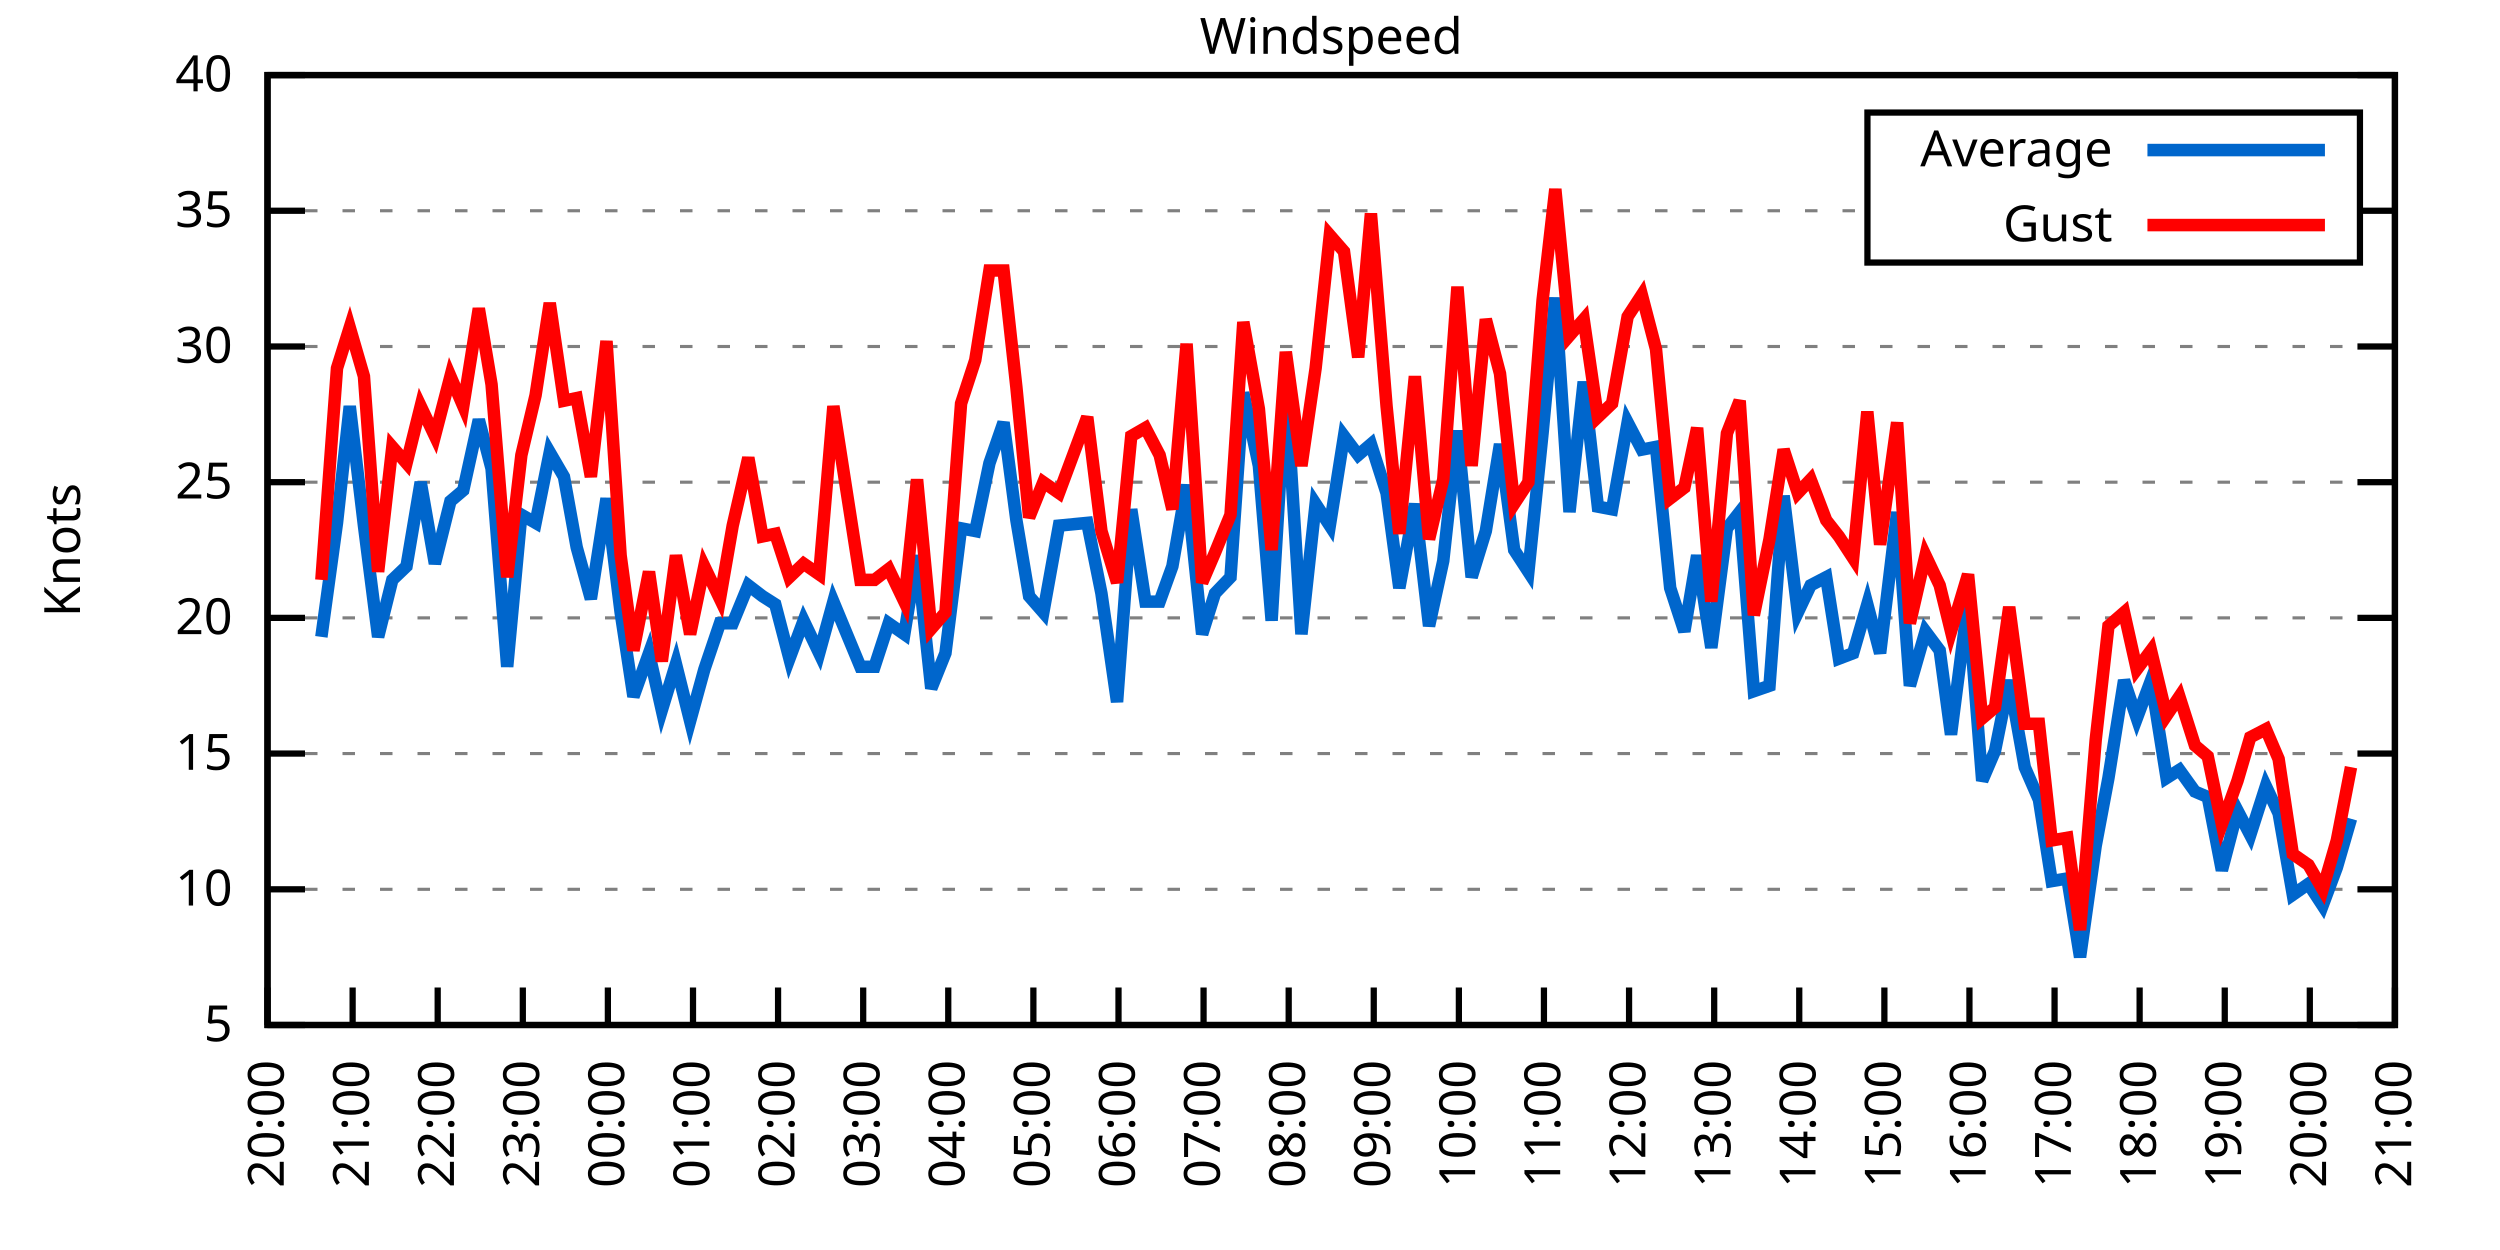
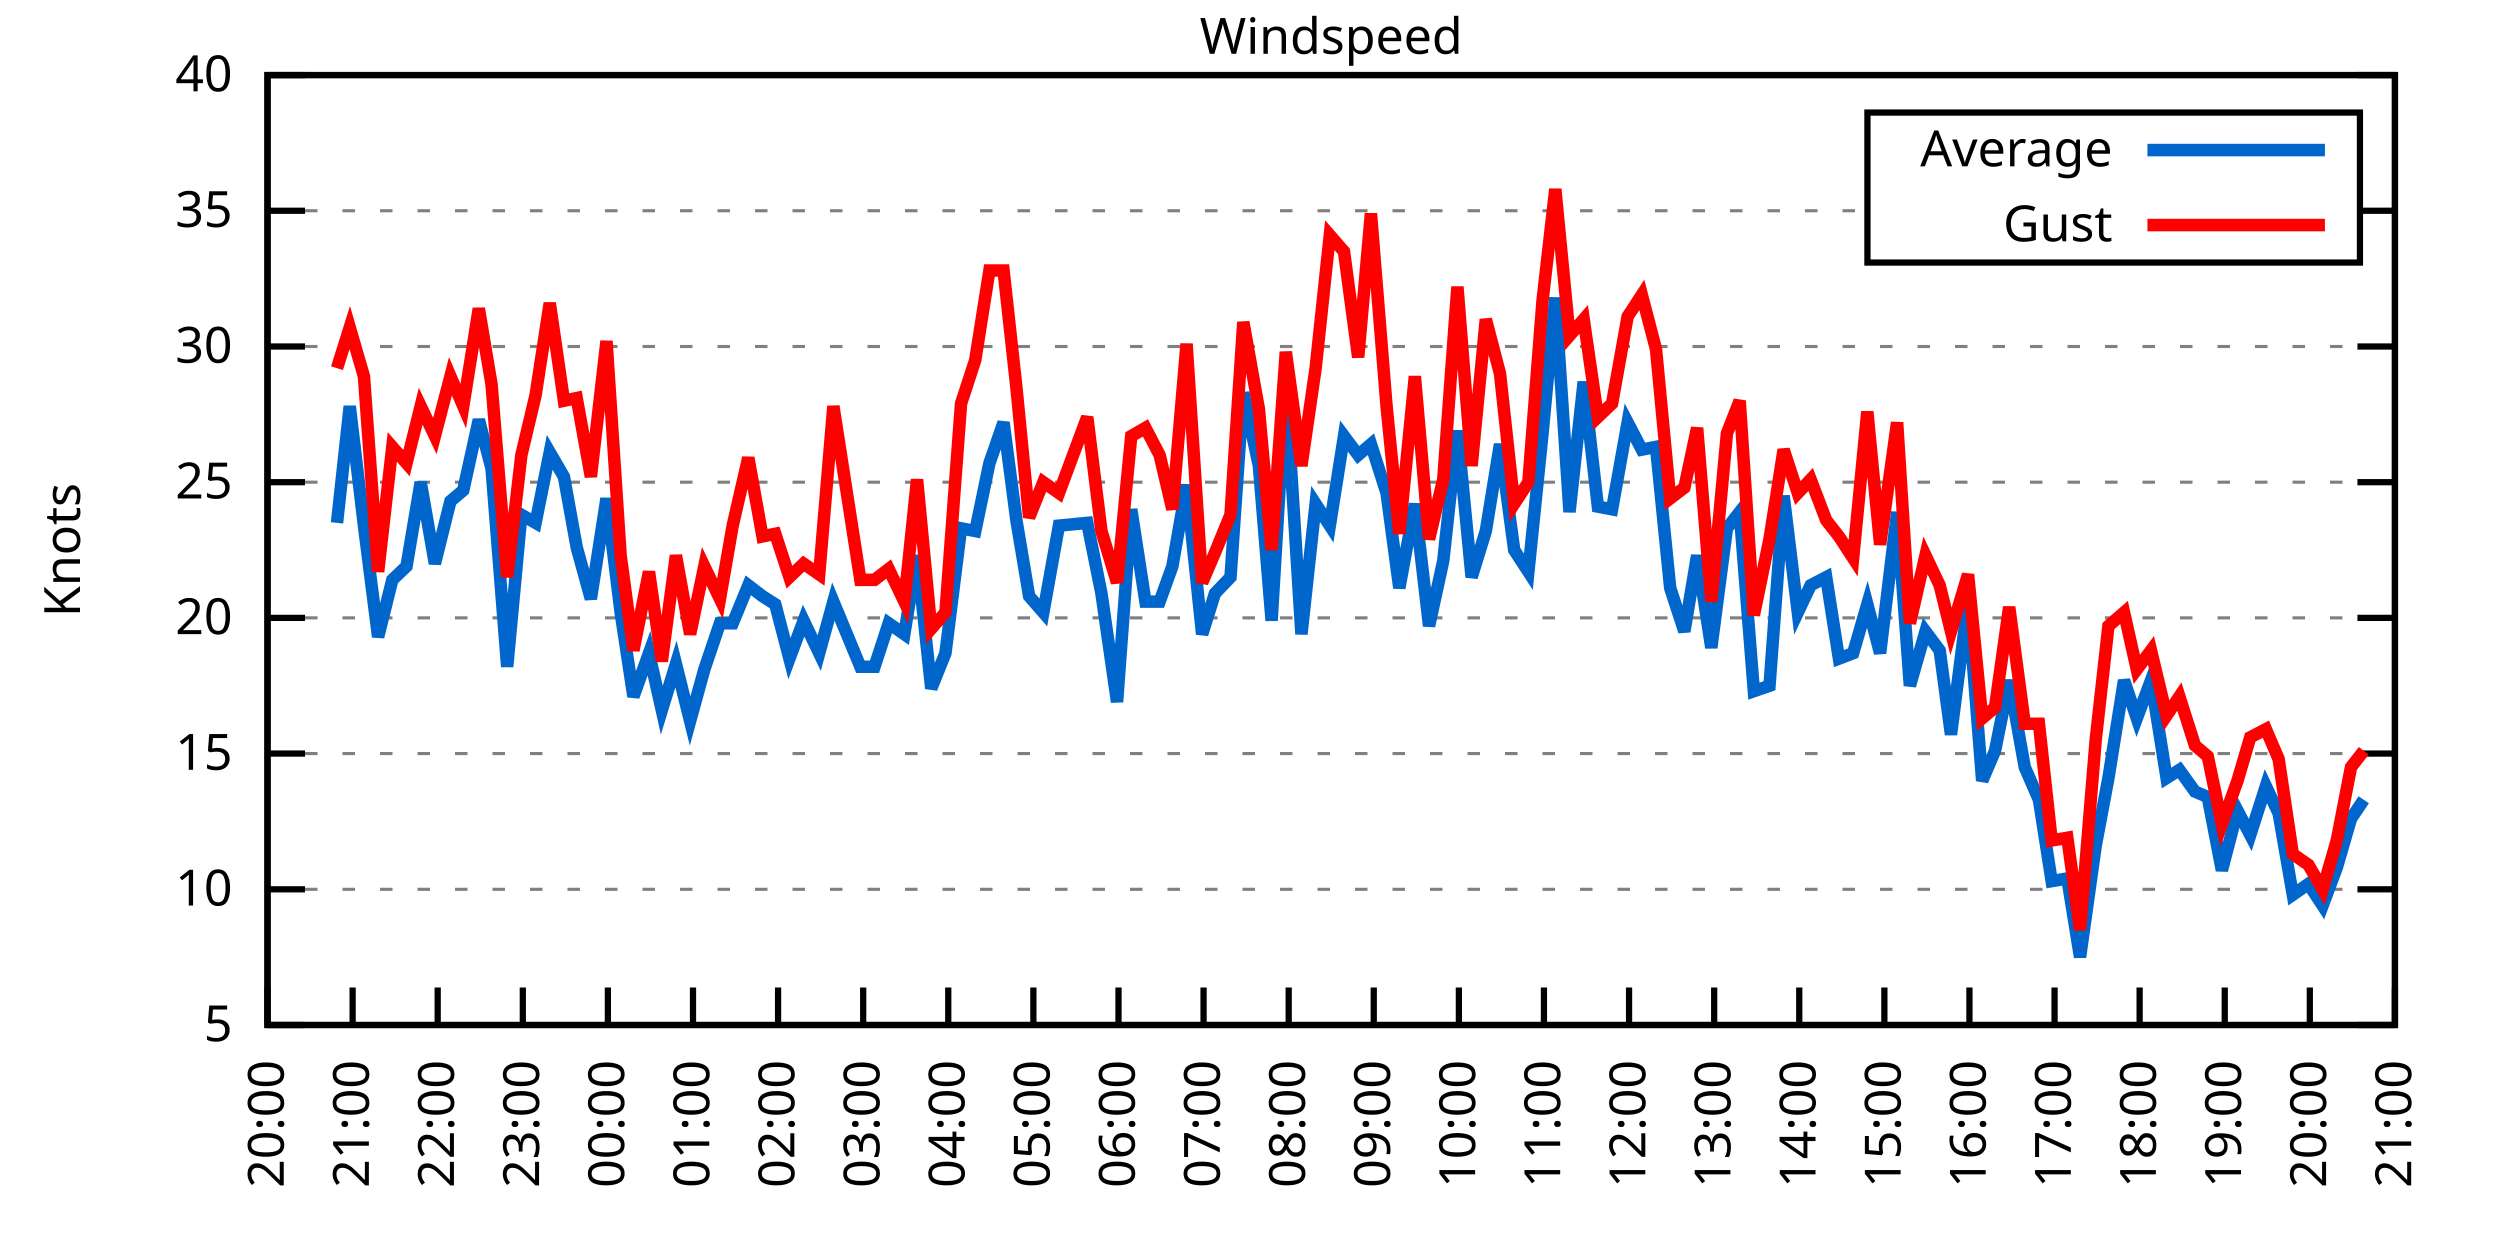
<svg xmlns="http://www.w3.org/2000/svg" xmlns:xlink="http://www.w3.org/1999/xlink" width="400" height="200" viewBox="0 0 400 200">
  <g id="gnuplot_canvas">
    <rect x="0" y="0" width="400" height="200" fill="none" />
    <defs>
      <circle id="gpDot" r="0.5" stroke-width="0.5" stroke="currentColor" />
      <path id="gpPt0" stroke-width="0.333" stroke="currentColor" d="M-1,0 h2 M0,-1 v2" />
      <path id="gpPt1" stroke-width="0.333" stroke="currentColor" d="M-1,-1 L1,1 M1,-1 L-1,1" />
      <path id="gpPt2" stroke-width="0.333" stroke="currentColor" d="M-1,0 L1,0 M0,-1 L0,1 M-1,-1 L1,1 M-1,1 L1,-1" />
      <rect id="gpPt3" stroke-width="0.333" stroke="currentColor" x="-1" y="-1" width="2" height="2" />
      <rect id="gpPt4" stroke-width="0.333" stroke="currentColor" fill="currentColor" x="-1" y="-1" width="2" height="2" />
      <circle id="gpPt5" stroke-width="0.333" stroke="currentColor" cx="0" cy="0" r="1" />
      <use xlink:href="#gpPt5" id="gpPt6" fill="currentColor" stroke="none" />
      <path id="gpPt7" stroke-width="0.333" stroke="currentColor" d="M0,-1.33 L-1.33,0.67 L1.33,0.67 z" />
      <use xlink:href="#gpPt7" id="gpPt8" fill="currentColor" stroke="none" />
      <use xlink:href="#gpPt7" id="gpPt9" stroke="currentColor" transform="rotate(180)" />
      <use xlink:href="#gpPt9" id="gpPt10" fill="currentColor" stroke="none" />
      <use xlink:href="#gpPt3" id="gpPt11" stroke="currentColor" transform="rotate(45)" />
      <use xlink:href="#gpPt11" id="gpPt12" fill="currentColor" stroke="none" />
      <path id="gpPt13" stroke-width="0.333" stroke="currentColor" d="M0,1.330 L1.265,0.411 L0.782,-1.067 L-0.782,-1.076 L-1.265,0.411 z" />
      <use xlink:href="#gpPt13" id="gpPt14" fill="currentColor" stroke="none" />
      <filter id="textbox" filterUnits="objectBoundingBox" x="0" y="0" height="1" width="1">
        <feFlood flood-color="white" flood-opacity="1" result="bgnd" />
        <feComposite in="SourceGraphic" in2="bgnd" operator="atop" />
      </filter>
      <filter id="greybox" filterUnits="objectBoundingBox" x="0" y="0" height="1" width="1">
        <feFlood flood-color="lightgrey" flood-opacity="1" result="grey" />
        <feComposite in="SourceGraphic" in2="grey" operator="atop" />
      </filter>
    </defs>
    <g fill="none" color="white" stroke="currentColor" stroke-width="1.00" stroke-linecap="butt" stroke-linejoin="miter">
</g>
    <g fill="none" color="black" stroke="currentColor" stroke-width="1.00" stroke-linecap="butt" stroke-linejoin="miter">
      <g stroke="none" shape-rendering="crispEdges">
        <polygon fill="rgb(255, 255, 255)" points="42.80,164.00 383.18,164.00 383.18,12.02 42.80,12.02 " />
      </g>
    </g>
    <g fill="none" color="black" stroke="currentColor" stroke-width="1.00" stroke-linecap="butt" stroke-linejoin="miter">
</g>
    <g fill="none" color="black" stroke="black" stroke-width="0.50" stroke-linecap="butt" stroke-linejoin="miter">
</g>
    <g fill="none" color="gray" stroke="currentColor" stroke-width="0.50" stroke-linecap="butt" stroke-linejoin="miter">
      <path stroke="gray" stroke-dasharray="2,4" class="gridline" d="M42.80,164.00 L383.19,164.00  " />
    </g>
    <g fill="none" color="gray" stroke="gray" stroke-width="1.00" stroke-linecap="butt" stroke-linejoin="miter">
</g>
    <g fill="none" color="black" stroke="currentColor" stroke-width="1.00" stroke-linecap="butt" stroke-linejoin="miter">
      <path stroke="black" d="M42.80,164.00 L48.80,164.00 M383.19,164.00 L377.19,164.00  " />
      <g transform="translate(37.20,166.60)" stroke="none" fill="black" font-family="Sans" font-size="8.00" text-anchor="end">
        <text>
          <tspan font-family="Sans"> 5</tspan>
        </text>
      </g>
    </g>
    <g fill="none" color="black" stroke="currentColor" stroke-width="1.00" stroke-linecap="butt" stroke-linejoin="miter">
</g>
    <g fill="none" color="black" stroke="black" stroke-width="0.50" stroke-linecap="butt" stroke-linejoin="miter">
</g>
    <g fill="none" color="gray" stroke="currentColor" stroke-width="0.50" stroke-linecap="butt" stroke-linejoin="miter">
      <path stroke="gray" stroke-dasharray="2,4" class="gridline" d="M42.80,142.29 L383.19,142.29  " />
    </g>
    <g fill="none" color="gray" stroke="gray" stroke-width="1.00" stroke-linecap="butt" stroke-linejoin="miter">
</g>
    <g fill="none" color="black" stroke="currentColor" stroke-width="1.00" stroke-linecap="butt" stroke-linejoin="miter">
      <path stroke="black" d="M42.80,142.29 L48.80,142.29 M383.19,142.29 L377.19,142.29  " />
      <g transform="translate(37.20,144.89)" stroke="none" fill="black" font-family="Sans" font-size="8.00" text-anchor="end">
        <text>
          <tspan font-family="Sans"> 10</tspan>
        </text>
      </g>
    </g>
    <g fill="none" color="black" stroke="currentColor" stroke-width="1.00" stroke-linecap="butt" stroke-linejoin="miter">
</g>
    <g fill="none" color="black" stroke="black" stroke-width="0.50" stroke-linecap="butt" stroke-linejoin="miter">
</g>
    <g fill="none" color="gray" stroke="currentColor" stroke-width="0.50" stroke-linecap="butt" stroke-linejoin="miter">
      <path stroke="gray" stroke-dasharray="2,4" class="gridline" d="M42.80,120.57 L383.19,120.57  " />
    </g>
    <g fill="none" color="gray" stroke="gray" stroke-width="1.00" stroke-linecap="butt" stroke-linejoin="miter">
</g>
    <g fill="none" color="black" stroke="currentColor" stroke-width="1.00" stroke-linecap="butt" stroke-linejoin="miter">
      <path stroke="black" d="M42.80,120.57 L48.80,120.57 M383.19,120.57 L377.19,120.57  " />
      <g transform="translate(37.20,123.17)" stroke="none" fill="black" font-family="Sans" font-size="8.00" text-anchor="end">
        <text>
          <tspan font-family="Sans"> 15</tspan>
        </text>
      </g>
    </g>
    <g fill="none" color="black" stroke="currentColor" stroke-width="1.00" stroke-linecap="butt" stroke-linejoin="miter">
</g>
    <g fill="none" color="black" stroke="black" stroke-width="0.50" stroke-linecap="butt" stroke-linejoin="miter">
</g>
    <g fill="none" color="gray" stroke="currentColor" stroke-width="0.50" stroke-linecap="butt" stroke-linejoin="miter">
      <path stroke="gray" stroke-dasharray="2,4" class="gridline" d="M42.80,98.86 L383.19,98.86  " />
    </g>
    <g fill="none" color="gray" stroke="gray" stroke-width="1.00" stroke-linecap="butt" stroke-linejoin="miter">
</g>
    <g fill="none" color="black" stroke="currentColor" stroke-width="1.00" stroke-linecap="butt" stroke-linejoin="miter">
      <path stroke="black" d="M42.80,98.86 L48.80,98.86 M383.19,98.86 L377.19,98.86  " />
      <g transform="translate(37.20,101.46)" stroke="none" fill="black" font-family="Sans" font-size="8.00" text-anchor="end">
        <text>
          <tspan font-family="Sans"> 20</tspan>
        </text>
      </g>
    </g>
    <g fill="none" color="black" stroke="currentColor" stroke-width="1.00" stroke-linecap="butt" stroke-linejoin="miter">
</g>
    <g fill="none" color="black" stroke="black" stroke-width="0.50" stroke-linecap="butt" stroke-linejoin="miter">
</g>
    <g fill="none" color="gray" stroke="currentColor" stroke-width="0.50" stroke-linecap="butt" stroke-linejoin="miter">
      <path stroke="gray" stroke-dasharray="2,4" class="gridline" d="M42.80,77.15 L383.19,77.15  " />
    </g>
    <g fill="none" color="gray" stroke="gray" stroke-width="1.00" stroke-linecap="butt" stroke-linejoin="miter">
</g>
    <g fill="none" color="black" stroke="currentColor" stroke-width="1.00" stroke-linecap="butt" stroke-linejoin="miter">
      <path stroke="black" d="M42.80,77.15 L48.80,77.15 M383.19,77.15 L377.19,77.15  " />
      <g transform="translate(37.20,79.75)" stroke="none" fill="black" font-family="Sans" font-size="8.00" text-anchor="end">
        <text>
          <tspan font-family="Sans"> 25</tspan>
        </text>
      </g>
    </g>
    <g fill="none" color="black" stroke="currentColor" stroke-width="1.00" stroke-linecap="butt" stroke-linejoin="miter">
</g>
    <g fill="none" color="black" stroke="black" stroke-width="0.50" stroke-linecap="butt" stroke-linejoin="miter">
</g>
    <g fill="none" color="gray" stroke="currentColor" stroke-width="0.50" stroke-linecap="butt" stroke-linejoin="miter">
      <path stroke="gray" stroke-dasharray="2,4" class="gridline" d="M42.80,55.44 L383.19,55.44  " />
    </g>
    <g fill="none" color="gray" stroke="gray" stroke-width="1.00" stroke-linecap="butt" stroke-linejoin="miter">
</g>
    <g fill="none" color="black" stroke="currentColor" stroke-width="1.00" stroke-linecap="butt" stroke-linejoin="miter">
      <path stroke="black" d="M42.80,55.44 L48.80,55.44 M383.19,55.44 L377.19,55.44  " />
      <g transform="translate(37.20,58.04)" stroke="none" fill="black" font-family="Sans" font-size="8.00" text-anchor="end">
        <text>
          <tspan font-family="Sans"> 30</tspan>
        </text>
      </g>
    </g>
    <g fill="none" color="black" stroke="currentColor" stroke-width="1.00" stroke-linecap="butt" stroke-linejoin="miter">
</g>
    <g fill="none" color="black" stroke="black" stroke-width="0.50" stroke-linecap="butt" stroke-linejoin="miter">
</g>
    <g fill="none" color="gray" stroke="currentColor" stroke-width="0.50" stroke-linecap="butt" stroke-linejoin="miter">
      <path stroke="gray" stroke-dasharray="2,4" class="gridline" d="M42.80,33.72 L298.79,33.72 M377.59,33.72 L383.19,33.72  " />
    </g>
    <g fill="none" color="gray" stroke="gray" stroke-width="1.00" stroke-linecap="butt" stroke-linejoin="miter">
</g>
    <g fill="none" color="black" stroke="currentColor" stroke-width="1.00" stroke-linecap="butt" stroke-linejoin="miter">
      <path stroke="black" d="M42.80,33.72 L48.80,33.72 M383.19,33.72 L377.19,33.72  " />
      <g transform="translate(37.20,36.32)" stroke="none" fill="black" font-family="Sans" font-size="8.00" text-anchor="end">
        <text>
          <tspan font-family="Sans"> 35</tspan>
        </text>
      </g>
    </g>
    <g fill="none" color="black" stroke="currentColor" stroke-width="1.00" stroke-linecap="butt" stroke-linejoin="miter">
</g>
    <g fill="none" color="black" stroke="black" stroke-width="0.50" stroke-linecap="butt" stroke-linejoin="miter">
</g>
    <g fill="none" color="gray" stroke="currentColor" stroke-width="0.50" stroke-linecap="butt" stroke-linejoin="miter">
      <path stroke="gray" stroke-dasharray="2,4" class="gridline" d="M42.80,12.01 L383.19,12.01  " />
    </g>
    <g fill="none" color="gray" stroke="gray" stroke-width="1.00" stroke-linecap="butt" stroke-linejoin="miter">
</g>
    <g fill="none" color="black" stroke="currentColor" stroke-width="1.00" stroke-linecap="butt" stroke-linejoin="miter">
      <path stroke="black" d="M42.80,12.01 L48.80,12.01 M383.19,12.01 L377.19,12.01  " />
      <g transform="translate(37.20,14.61)" stroke="none" fill="black" font-family="Sans" font-size="8.00" text-anchor="end">
        <text>
          <tspan font-family="Sans"> 40</tspan>
        </text>
      </g>
    </g>
    <g fill="none" color="black" stroke="currentColor" stroke-width="1.00" stroke-linecap="butt" stroke-linejoin="miter">
      <path stroke="black" d="M42.80,164.00 L42.80,158.00  " />
      <g transform="translate(45.40,169.60) rotate(270.00)" stroke="none" fill="black" font-family="Sans" font-size="8.00" text-anchor="end">
        <text>
          <tspan font-family="Sans">20:00</tspan>
        </text>
      </g>
    </g>
    <g fill="none" color="black" stroke="currentColor" stroke-width="1.00" stroke-linecap="butt" stroke-linejoin="miter">
      <path stroke="black" d="M56.42,164.00 L56.42,158.00  " />
      <g transform="translate(59.02,169.60) rotate(270.00)" stroke="none" fill="black" font-family="Sans" font-size="8.00" text-anchor="end">
        <text>
          <tspan font-family="Sans">21:00</tspan>
        </text>
      </g>
    </g>
    <g fill="none" color="black" stroke="currentColor" stroke-width="1.00" stroke-linecap="butt" stroke-linejoin="miter">
      <path stroke="black" d="M70.03,164.00 L70.03,158.00  " />
      <g transform="translate(72.63,169.60) rotate(270.00)" stroke="none" fill="black" font-family="Sans" font-size="8.00" text-anchor="end">
        <text>
          <tspan font-family="Sans">22:00</tspan>
        </text>
      </g>
    </g>
    <g fill="none" color="black" stroke="currentColor" stroke-width="1.00" stroke-linecap="butt" stroke-linejoin="miter">
      <path stroke="black" d="M83.65,164.00 L83.65,158.00  " />
      <g transform="translate(86.25,169.60) rotate(270.00)" stroke="none" fill="black" font-family="Sans" font-size="8.00" text-anchor="end">
        <text>
          <tspan font-family="Sans">23:00</tspan>
        </text>
      </g>
    </g>
    <g fill="none" color="black" stroke="currentColor" stroke-width="1.00" stroke-linecap="butt" stroke-linejoin="miter">
      <path stroke="black" d="M97.26,164.00 L97.26,158.00  " />
      <g transform="translate(99.86,169.60) rotate(270.00)" stroke="none" fill="black" font-family="Sans" font-size="8.00" text-anchor="end">
        <text>
          <tspan font-family="Sans">00:00</tspan>
        </text>
      </g>
    </g>
    <g fill="none" color="black" stroke="currentColor" stroke-width="1.00" stroke-linecap="butt" stroke-linejoin="miter">
      <path stroke="black" d="M110.88,164.00 L110.88,158.00  " />
      <g transform="translate(113.48,169.60) rotate(270.00)" stroke="none" fill="black" font-family="Sans" font-size="8.00" text-anchor="end">
        <text>
          <tspan font-family="Sans">01:00</tspan>
        </text>
      </g>
    </g>
    <g fill="none" color="black" stroke="currentColor" stroke-width="1.00" stroke-linecap="butt" stroke-linejoin="miter">
      <path stroke="black" d="M124.49,164.00 L124.49,158.00  " />
      <g transform="translate(127.09,169.60) rotate(270.00)" stroke="none" fill="black" font-family="Sans" font-size="8.00" text-anchor="end">
        <text>
          <tspan font-family="Sans">02:00</tspan>
        </text>
      </g>
    </g>
    <g fill="none" color="black" stroke="currentColor" stroke-width="1.00" stroke-linecap="butt" stroke-linejoin="miter">
      <path stroke="black" d="M138.11,164.00 L138.11,158.00  " />
      <g transform="translate(140.71,169.60) rotate(270.00)" stroke="none" fill="black" font-family="Sans" font-size="8.00" text-anchor="end">
        <text>
          <tspan font-family="Sans">03:00</tspan>
        </text>
      </g>
    </g>
    <g fill="none" color="black" stroke="currentColor" stroke-width="1.00" stroke-linecap="butt" stroke-linejoin="miter">
      <path stroke="black" d="M151.72,164.00 L151.72,158.00  " />
      <g transform="translate(154.32,169.60) rotate(270.00)" stroke="none" fill="black" font-family="Sans" font-size="8.00" text-anchor="end">
        <text>
          <tspan font-family="Sans">04:00</tspan>
        </text>
      </g>
    </g>
    <g fill="none" color="black" stroke="currentColor" stroke-width="1.00" stroke-linecap="butt" stroke-linejoin="miter">
      <path stroke="black" d="M165.34,164.00 L165.34,158.00  " />
      <g transform="translate(167.94,169.60) rotate(270.00)" stroke="none" fill="black" font-family="Sans" font-size="8.00" text-anchor="end">
        <text>
          <tspan font-family="Sans">05:00</tspan>
        </text>
      </g>
    </g>
    <g fill="none" color="black" stroke="currentColor" stroke-width="1.00" stroke-linecap="butt" stroke-linejoin="miter">
      <path stroke="black" d="M178.96,164.00 L178.96,158.00  " />
      <g transform="translate(181.56,169.60) rotate(270.00)" stroke="none" fill="black" font-family="Sans" font-size="8.00" text-anchor="end">
        <text>
          <tspan font-family="Sans">06:00</tspan>
        </text>
      </g>
    </g>
    <g fill="none" color="black" stroke="currentColor" stroke-width="1.00" stroke-linecap="butt" stroke-linejoin="miter">
      <path stroke="black" d="M192.57,164.00 L192.57,158.00  " />
      <g transform="translate(195.17,169.60) rotate(270.00)" stroke="none" fill="black" font-family="Sans" font-size="8.00" text-anchor="end">
        <text>
          <tspan font-family="Sans">07:00</tspan>
        </text>
      </g>
    </g>
    <g fill="none" color="black" stroke="currentColor" stroke-width="1.00" stroke-linecap="butt" stroke-linejoin="miter">
      <path stroke="black" d="M206.19,164.00 L206.19,158.00  " />
      <g transform="translate(208.79,169.60) rotate(270.00)" stroke="none" fill="black" font-family="Sans" font-size="8.00" text-anchor="end">
        <text>
          <tspan font-family="Sans">08:00</tspan>
        </text>
      </g>
    </g>
    <g fill="none" color="black" stroke="currentColor" stroke-width="1.00" stroke-linecap="butt" stroke-linejoin="miter">
      <path stroke="black" d="M219.80,164.00 L219.80,158.00  " />
      <g transform="translate(222.40,169.60) rotate(270.00)" stroke="none" fill="black" font-family="Sans" font-size="8.00" text-anchor="end">
        <text>
          <tspan font-family="Sans">09:00</tspan>
        </text>
      </g>
    </g>
    <g fill="none" color="black" stroke="currentColor" stroke-width="1.00" stroke-linecap="butt" stroke-linejoin="miter">
      <path stroke="black" d="M233.42,164.00 L233.42,158.00  " />
      <g transform="translate(236.02,169.60) rotate(270.00)" stroke="none" fill="black" font-family="Sans" font-size="8.00" text-anchor="end">
        <text>
          <tspan font-family="Sans">10:00</tspan>
        </text>
      </g>
    </g>
    <g fill="none" color="black" stroke="currentColor" stroke-width="1.00" stroke-linecap="butt" stroke-linejoin="miter">
      <path stroke="black" d="M247.03,164.00 L247.03,158.00  " />
      <g transform="translate(249.63,169.60) rotate(270.00)" stroke="none" fill="black" font-family="Sans" font-size="8.00" text-anchor="end">
        <text>
          <tspan font-family="Sans">11:00</tspan>
        </text>
      </g>
    </g>
    <g fill="none" color="black" stroke="currentColor" stroke-width="1.00" stroke-linecap="butt" stroke-linejoin="miter">
      <path stroke="black" d="M260.65,164.00 L260.65,158.00  " />
      <g transform="translate(263.25,169.60) rotate(270.00)" stroke="none" fill="black" font-family="Sans" font-size="8.00" text-anchor="end">
        <text>
          <tspan font-family="Sans">12:00</tspan>
        </text>
      </g>
    </g>
    <g fill="none" color="black" stroke="currentColor" stroke-width="1.00" stroke-linecap="butt" stroke-linejoin="miter">
      <path stroke="black" d="M274.27,164.00 L274.27,158.00  " />
      <g transform="translate(276.87,169.60) rotate(270.00)" stroke="none" fill="black" font-family="Sans" font-size="8.00" text-anchor="end">
        <text>
          <tspan font-family="Sans">13:00</tspan>
        </text>
      </g>
    </g>
    <g fill="none" color="black" stroke="currentColor" stroke-width="1.00" stroke-linecap="butt" stroke-linejoin="miter">
      <path stroke="black" d="M287.88,164.00 L287.88,158.00  " />
      <g transform="translate(290.48,169.60) rotate(270.00)" stroke="none" fill="black" font-family="Sans" font-size="8.00" text-anchor="end">
        <text>
          <tspan font-family="Sans">14:00</tspan>
        </text>
      </g>
    </g>
    <g fill="none" color="black" stroke="currentColor" stroke-width="1.00" stroke-linecap="butt" stroke-linejoin="miter">
      <path stroke="black" d="M301.50,164.00 L301.50,158.00  " />
      <g transform="translate(304.10,169.60) rotate(270.00)" stroke="none" fill="black" font-family="Sans" font-size="8.00" text-anchor="end">
        <text>
          <tspan font-family="Sans">15:00</tspan>
        </text>
      </g>
    </g>
    <g fill="none" color="black" stroke="currentColor" stroke-width="1.00" stroke-linecap="butt" stroke-linejoin="miter">
      <path stroke="black" d="M315.11,164.00 L315.11,158.00  " />
      <g transform="translate(317.71,169.60) rotate(270.00)" stroke="none" fill="black" font-family="Sans" font-size="8.00" text-anchor="end">
        <text>
          <tspan font-family="Sans">16:00</tspan>
        </text>
      </g>
    </g>
    <g fill="none" color="black" stroke="currentColor" stroke-width="1.00" stroke-linecap="butt" stroke-linejoin="miter">
      <path stroke="black" d="M328.73,164.00 L328.73,158.00  " />
      <g transform="translate(331.33,169.60) rotate(270.00)" stroke="none" fill="black" font-family="Sans" font-size="8.00" text-anchor="end">
        <text>
          <tspan font-family="Sans">17:00</tspan>
        </text>
      </g>
    </g>
    <g fill="none" color="black" stroke="currentColor" stroke-width="1.00" stroke-linecap="butt" stroke-linejoin="miter">
      <path stroke="black" d="M342.34,164.00 L342.34,158.00  " />
      <g transform="translate(344.94,169.60) rotate(270.00)" stroke="none" fill="black" font-family="Sans" font-size="8.00" text-anchor="end">
        <text>
          <tspan font-family="Sans">18:00</tspan>
        </text>
      </g>
    </g>
    <g fill="none" color="black" stroke="currentColor" stroke-width="1.00" stroke-linecap="butt" stroke-linejoin="miter">
      <path stroke="black" d="M355.96,164.00 L355.96,158.00  " />
      <g transform="translate(358.56,169.60) rotate(270.00)" stroke="none" fill="black" font-family="Sans" font-size="8.00" text-anchor="end">
        <text>
          <tspan font-family="Sans">19:00</tspan>
        </text>
      </g>
    </g>
    <g fill="none" color="black" stroke="currentColor" stroke-width="1.00" stroke-linecap="butt" stroke-linejoin="miter">
      <path stroke="black" d="M369.57,164.00 L369.57,158.00  " />
      <g transform="translate(372.17,169.60) rotate(270.00)" stroke="none" fill="black" font-family="Sans" font-size="8.00" text-anchor="end">
        <text>
          <tspan font-family="Sans">20:00</tspan>
        </text>
      </g>
    </g>
    <g fill="none" color="black" stroke="currentColor" stroke-width="1.00" stroke-linecap="butt" stroke-linejoin="miter">
      <path stroke="black" d="M383.19,164.00 L383.19,158.00  " />
      <g transform="translate(385.79,169.60) rotate(270.00)" stroke="none" fill="black" font-family="Sans" font-size="8.00" text-anchor="end">
        <text>
          <tspan font-family="Sans">21:00</tspan>
        </text>
      </g>
    </g>
    <g fill="none" color="black" stroke="currentColor" stroke-width="1.00" stroke-linecap="butt" stroke-linejoin="miter">
</g>
    <g fill="none" color="black" stroke="currentColor" stroke-width="1.00" stroke-linecap="butt" stroke-linejoin="miter">
      <path stroke="black" d="M42.80,12.01 L42.80,164.00 L383.19,164.00 L383.19,12.01 L42.80,12.01 Z  " />
    </g>
    <g fill="none" color="black" stroke="currentColor" stroke-width="1.00" stroke-linecap="butt" stroke-linejoin="miter">
</g>
    <g fill="none" color="black" stroke="currentColor" stroke-width="1.00" stroke-linecap="butt" stroke-linejoin="miter">
      <path stroke="black" d="M298.79,42.01 L298.79,18.01 L377.59,18.01 L377.59,42.01 L298.79,42.01 Z  " />
    </g>
    <g id="Windspeed_plot_1">
      <g fill="none" color="white" stroke="black" stroke-width="2.00" stroke-linecap="butt" stroke-linejoin="miter">
</g>
      <g fill="none" color="black" stroke="currentColor" stroke-width="2.00" stroke-linecap="butt" stroke-linejoin="miter">
        <g transform="translate(337.99,26.61)" stroke="none" fill="black" font-family="Sans" font-size="8.00" text-anchor="end">
          <text>
            <tspan font-family="Sans">Average</tspan>
          </text>
        </g>
      </g>
      <g fill="none" color="black" stroke="currentColor" stroke-width="2.00" stroke-linecap="butt" stroke-linejoin="miter">
-         <path stroke="rgb(  0, 102, 204)" d="M343.59,24.01 L371.99,24.01 M51.42,101.90 L53.92,83.66 L55.96,64.99 L58.23,84.10 L60.50,101.90 L62.77,92.78   L65.04,90.61 L67.31,77.15 L69.58,90.18 L72.07,80.19 L74.12,78.45 L76.61,67.16 L78.65,74.98 L81.15,106.68   L83.42,82.36 L85.69,83.66 L87.96,72.37 L90.23,76.28 L92.27,87.57 L94.54,95.82 L97.04,79.75 L99.30,97.99   L101.35,111.45 L103.84,104.51 L105.89,113.63 L108.15,106.24 L110.42,115.36 L112.69,107.11 L115.19,99.73 L117.23,99.73   L119.73,93.65 L122.00,95.39 L124.04,96.69 L126.31,105.38 L128.58,99.30 L131.07,104.51 L133.34,96.26 L137.66,106.68   L139.92,106.68 L142.19,99.73 L144.69,101.47 L146.73,88.87 L149.00,110.15 L151.27,104.51 L153.77,84.53 L156.04,84.97   L158.31,74.11 L160.57,67.59 L162.62,83.23 L164.66,95.39 L166.93,97.99 L169.43,84.10 L173.96,83.66 L176.23,94.95   L178.73,112.32 L181.00,81.49 L183.27,96.26 L185.54,96.26 L187.58,90.61 L189.85,77.58 L192.34,101.47 L194.39,94.95   L196.88,92.35 L198.93,62.82 L201.42,74.54 L203.46,99.30 L205.73,61.52 L208.23,101.47 L210.50,80.62 L212.77,84.10   L215.04,69.77 L217.31,72.81 L219.35,71.07 L221.85,78.89 L223.89,94.08 L226.38,80.62 L228.65,100.16 L230.92,89.74   L233.19,68.90 L235.46,92.35 L237.73,84.97 L240.00,71.07 L242.27,88.00 L244.54,91.48 L246.81,69.33 L248.85,47.62   L251.12,81.93 L253.39,61.08 L255.66,81.06 L257.93,81.49 L260.42,67.59 L262.69,71.94 L264.96,71.50 L267.23,94.08   L269.50,101.03 L271.54,88.87 L273.81,103.64 L276.31,84.53 L278.35,81.93 L280.62,110.59 L283.12,109.72 L285.38,79.32   L287.65,97.99 L289.70,93.65 L292.19,92.35 L294.23,105.38 L296.50,104.51 L298.77,96.69 L300.82,104.51 L303.54,81.93   L305.58,109.72 L308.08,101.03 L310.35,104.07 L312.16,117.53 L314.89,96.26 L317.15,124.92 L319.20,120.14 L321.47,108.85   L323.96,122.75 L326.23,127.96 L328.27,140.98 L330.77,140.55 L332.81,153.14 L335.31,135.34 L337.35,124.48 L339.85,108.85   L341.89,114.93 L344.16,108.85 L346.65,124.48 L348.70,123.18 L351.19,126.65 L353.24,127.52 L355.50,139.25 L358.00,129.69   L360.04,133.60 L362.54,125.79 L364.58,130.13 L366.85,143.16 L369.35,141.42 L371.62,144.89 L373.89,138.81 L376.16,131.00    " />
+         <path stroke="rgb(  0, 102, 204)" d="M343.59,24.01 L371.99,24.01 M53.92,83.66 L55.96,64.99 L58.23,84.10 L60.50,101.90 L62.77,92.78 L65.04,90.61   L67.31,77.15 L69.58,90.18 L72.07,80.19 L74.12,78.45 L76.61,67.16 L78.65,74.98 L81.15,106.68 L83.42,82.36   L85.69,83.66 L87.96,72.37 L90.23,76.28 L92.27,87.57 L94.54,95.82 L97.04,79.75 L99.30,97.99 L101.35,111.45   L103.84,104.51 L105.89,113.63 L108.15,106.24 L110.42,115.36 L112.69,107.11 L115.19,99.73 L117.23,99.73 L119.73,93.65   L122.00,95.39 L124.04,96.69 L126.31,105.38 L128.58,99.30 L131.07,104.51 L133.34,96.26 L137.66,106.68 L139.92,106.68   L142.19,99.73 L144.69,101.47 L146.73,88.87 L149.00,110.15 L151.27,104.51 L153.77,84.53 L156.04,84.97 L158.31,74.11   L160.57,67.59 L162.62,83.23 L164.66,95.39 L166.93,97.99 L169.43,84.10 L173.96,83.66 L176.23,94.95 L178.73,112.32   L181.00,81.49 L183.27,96.26 L185.54,96.26 L187.58,90.61 L189.85,77.58 L192.34,101.47 L194.39,94.95 L196.88,92.35   L198.93,62.82 L201.42,74.54 L203.46,99.30 L205.73,61.52 L208.23,101.47 L210.50,80.62 L212.77,84.10 L215.04,69.77   L217.31,72.81 L219.35,71.07 L221.85,78.89 L223.89,94.08 L226.38,80.62 L228.65,100.16 L230.92,89.74 L233.19,68.90   L235.46,92.35 L237.73,84.97 L240.00,71.07 L242.27,88.00 L244.54,91.48 L246.81,69.33 L248.85,47.62 L251.12,81.93   L253.39,61.08 L255.66,81.06 L257.93,81.49 L260.42,67.59 L262.69,71.94 L264.96,71.50 L267.23,94.08 L269.50,101.03   L271.54,88.87 L273.81,103.64 L276.31,84.53 L278.35,81.93 L280.62,110.59 L283.12,109.72 L285.38,79.32 L287.65,97.99   L289.70,93.65 L292.19,92.35 L294.23,105.38 L296.50,104.51 L298.77,96.69 L300.82,104.51 L303.54,81.93 L305.58,109.72   L308.08,101.03 L310.35,104.07 L312.16,117.53 L314.89,96.26 L317.15,124.92 L319.20,120.14 L321.47,108.85 L323.96,122.75   L326.23,127.96 L328.27,140.98 L330.77,140.55 L332.81,153.14 L335.31,135.34 L337.35,124.48 L339.85,108.85 L341.89,114.93   L344.16,108.85 L346.65,124.48 L348.70,123.18 L351.19,126.65 L353.24,127.52 L355.50,139.25 L358.00,129.69 L360.04,133.60   L362.54,125.79 L364.58,130.13 L366.85,143.16 L369.35,141.42 L371.62,144.89 L373.89,138.81 L376.16,131.00 L378.20,127.96    " />
      </g>
    </g>
    <g id="Windspeed_plot_2">
      <g fill="none" color="black" stroke="currentColor" stroke-width="2.00" stroke-linecap="butt" stroke-linejoin="miter">
        <g transform="translate(337.99,38.61)" stroke="none" fill="black" font-family="Sans" font-size="8.00" text-anchor="end">
          <text>
            <tspan font-family="Sans">Gust</tspan>
          </text>
        </g>
      </g>
      <g fill="none" color="black" stroke="currentColor" stroke-width="2.00" stroke-linecap="butt" stroke-linejoin="miter">
-         <path stroke="rgb(255,   0,   0)" d="M343.59,36.01 L371.99,36.01 M51.42,92.78 L53.92,58.91 L55.96,52.40 L58.23,60.21 L60.50,91.48 L62.77,71.50   L65.04,74.11 L67.31,64.99 L69.58,69.77 L72.07,60.21 L74.12,64.99 L76.61,49.36 L78.65,61.52 L81.15,92.35   L83.42,72.81 L85.69,63.25 L87.96,48.49 L90.23,64.12 L92.27,63.69 L94.54,76.28 L97.04,54.57 L99.30,88.87   L101.35,104.07 L103.84,91.48 L105.89,105.81 L108.15,88.87 L110.42,101.47 L112.69,90.61 L115.19,95.82 L117.23,84.10   L119.73,73.24 L122.00,85.83 L124.04,85.40 L126.31,92.35 L128.58,90.18 L131.07,91.91 L133.34,64.99 L137.66,92.78   L139.92,92.78 L142.19,91.04 L144.69,96.26 L146.73,76.71 L149.00,100.60 L151.27,97.99 L153.77,64.56 L156.04,57.61   L158.31,43.28 L160.57,43.28 L162.62,61.95 L164.66,82.79 L166.93,77.15 L169.43,78.89 L173.96,66.73 L176.23,84.97   L178.73,93.22 L181.00,69.77 L183.27,68.46 L185.54,72.81 L187.58,81.49 L189.85,55.00 L192.34,93.22 L194.39,88.44   L196.88,82.36 L198.93,51.53 L201.42,65.42 L203.46,88.00 L205.73,56.30 L208.23,74.54 L210.50,58.91 L212.77,37.63   L215.04,40.24 L217.31,57.17 L219.35,34.16 L221.85,64.99 L223.89,85.40 L226.38,60.21 L228.65,86.27 L230.92,76.71   L233.19,45.88 L235.46,74.54 L237.73,51.09 L240.00,59.78 L242.27,80.62 L244.54,77.15 L246.81,48.05 L248.85,30.25   L251.12,53.70 L253.39,51.09 L255.66,66.73 L257.93,64.56 L260.42,50.66 L262.69,47.18 L264.96,55.87 L267.23,79.75   L269.50,78.02 L271.54,68.46 L273.81,96.26 L276.31,69.33 L278.35,64.12 L280.62,98.43 L283.12,86.27 L285.38,71.94   L287.65,78.89 L289.70,76.71 L292.19,83.23 L294.23,85.83 L296.50,89.31 L298.77,65.86 L300.82,87.14 L303.54,67.59   L305.58,99.73 L308.08,88.87 L310.35,93.65 L312.16,101.03 L314.89,91.91 L317.15,114.93 L319.20,113.19 L321.47,97.12   L323.96,115.80 L326.23,115.80 L328.27,134.47 L330.77,134.04 L332.81,148.80 L335.31,118.40 L337.35,100.16 L339.85,97.99   L341.89,107.11 L344.16,104.07 L346.65,114.49 L348.70,111.45 L351.19,119.27 L353.24,121.01 L355.50,131.86 L358.00,124.92   L360.04,117.97 L362.54,116.67 L364.58,121.44 L366.85,136.64 L369.35,138.38 L371.62,142.29 L373.89,134.47 L376.16,122.75    " />
+         <path stroke="rgb(255,   0,   0)" d="M343.59,36.01 L371.99,36.01 M53.92,58.91 L55.96,52.40 L58.23,60.21 L60.50,91.48 L62.77,71.50 L65.04,74.11   L67.31,64.99 L69.58,69.77 L72.07,60.21 L74.12,64.99 L76.61,49.36 L78.65,61.52 L81.15,92.35 L83.42,72.81   L85.69,63.25 L87.96,48.49 L90.23,64.12 L92.27,63.69 L94.54,76.28 L97.04,54.57 L99.30,88.87 L101.35,104.07   L103.84,91.48 L105.89,105.81 L108.15,88.87 L110.42,101.47 L112.69,90.61 L115.19,95.82 L117.23,84.10 L119.73,73.24   L122.00,85.83 L124.04,85.40 L126.31,92.35 L128.58,90.18 L131.07,91.91 L133.34,64.99 L137.66,92.78 L139.92,92.78   L142.19,91.04 L144.69,96.26 L146.73,76.71 L149.00,100.60 L151.27,97.99 L153.77,64.56 L156.04,57.61 L158.31,43.28   L160.57,43.28 L162.62,61.95 L164.66,82.79 L166.93,77.15 L169.43,78.89 L173.96,66.73 L176.23,84.97 L178.73,93.22   L181.00,69.77 L183.27,68.46 L185.54,72.81 L187.58,81.49 L189.85,55.00 L192.34,93.22 L194.39,88.44 L196.88,82.36   L198.93,51.53 L201.42,65.42 L203.46,88.00 L205.73,56.30 L208.23,74.54 L210.50,58.91 L212.77,37.63 L215.04,40.24   L217.31,57.17 L219.35,34.16 L221.85,64.99 L223.89,85.40 L226.38,60.21 L228.65,86.27 L230.92,76.71 L233.19,45.88   L235.46,74.54 L237.73,51.09 L240.00,59.78 L242.27,80.62 L244.54,77.15 L246.81,48.05 L248.85,30.25 L251.12,53.70   L253.39,51.09 L255.66,66.73 L257.93,64.56 L260.42,50.66 L262.69,47.18 L264.96,55.87 L267.23,79.75 L269.50,78.02   L271.54,68.46 L273.81,96.26 L276.31,69.33 L278.35,64.12 L280.62,98.43 L283.12,86.27 L285.38,71.94 L287.65,78.89   L289.70,76.71 L292.19,83.23 L294.23,85.83 L296.50,89.31 L298.77,65.86 L300.82,87.14 L303.54,67.59 L305.58,99.73   L308.08,88.87 L310.35,93.65 L312.16,101.03 L314.89,91.91 L317.15,114.93 L319.20,113.19 L321.47,97.12 L323.96,115.80   L326.23,115.80 L328.27,134.47 L330.77,134.04 L332.81,148.80 L335.31,118.40 L337.35,100.16 L339.85,97.99 L341.89,107.11   L344.16,104.07 L346.65,114.49 L348.70,111.45 L351.19,119.27 L353.24,121.01 L355.50,131.86 L358.00,124.92 L360.04,117.97   L362.54,116.67 L364.58,121.44 L366.85,136.64 L369.35,138.38 L371.62,142.29 L373.89,134.47 L376.16,122.75 L378.20,120.14    " />
      </g>
    </g>
    <g fill="none" color="black" stroke="currentColor" stroke-width="2.00" stroke-linecap="butt" stroke-linejoin="miter">
</g>
    <g fill="none" color="black" stroke="black" stroke-width="1.00" stroke-linecap="butt" stroke-linejoin="miter">
</g>
    <g fill="none" color="black" stroke="currentColor" stroke-width="1.00" stroke-linecap="butt" stroke-linejoin="miter">
      <path stroke="black" d="M42.80,12.01 L42.80,164.00 L383.19,164.00 L383.19,12.01 L42.80,12.01 Z  " />
      <g transform="translate(12.80,88.01) rotate(270.00)" stroke="none" fill="black" font-family="Sans" font-size="8.00" text-anchor="middle">
        <text>
          <tspan font-family="Sans">Knots</tspan>
        </text>
      </g>
    </g>
    <g fill="none" color="black" stroke="currentColor" stroke-width="1.00" stroke-linecap="butt" stroke-linejoin="miter">
</g>
    <g fill="none" color="black" stroke="currentColor" stroke-width="1.00" stroke-linecap="butt" stroke-linejoin="miter">
      <g transform="translate(212.99,8.61)" stroke="none" fill="black" font-family="Sans" font-size="8.00" text-anchor="middle">
        <text>
          <tspan font-family="Sans">Windspeed</tspan>
        </text>
      </g>
    </g>
    <g fill="none" color="black" stroke="currentColor" stroke-width="1.00" stroke-linecap="butt" stroke-linejoin="miter">
</g>
  </g>
</svg>
